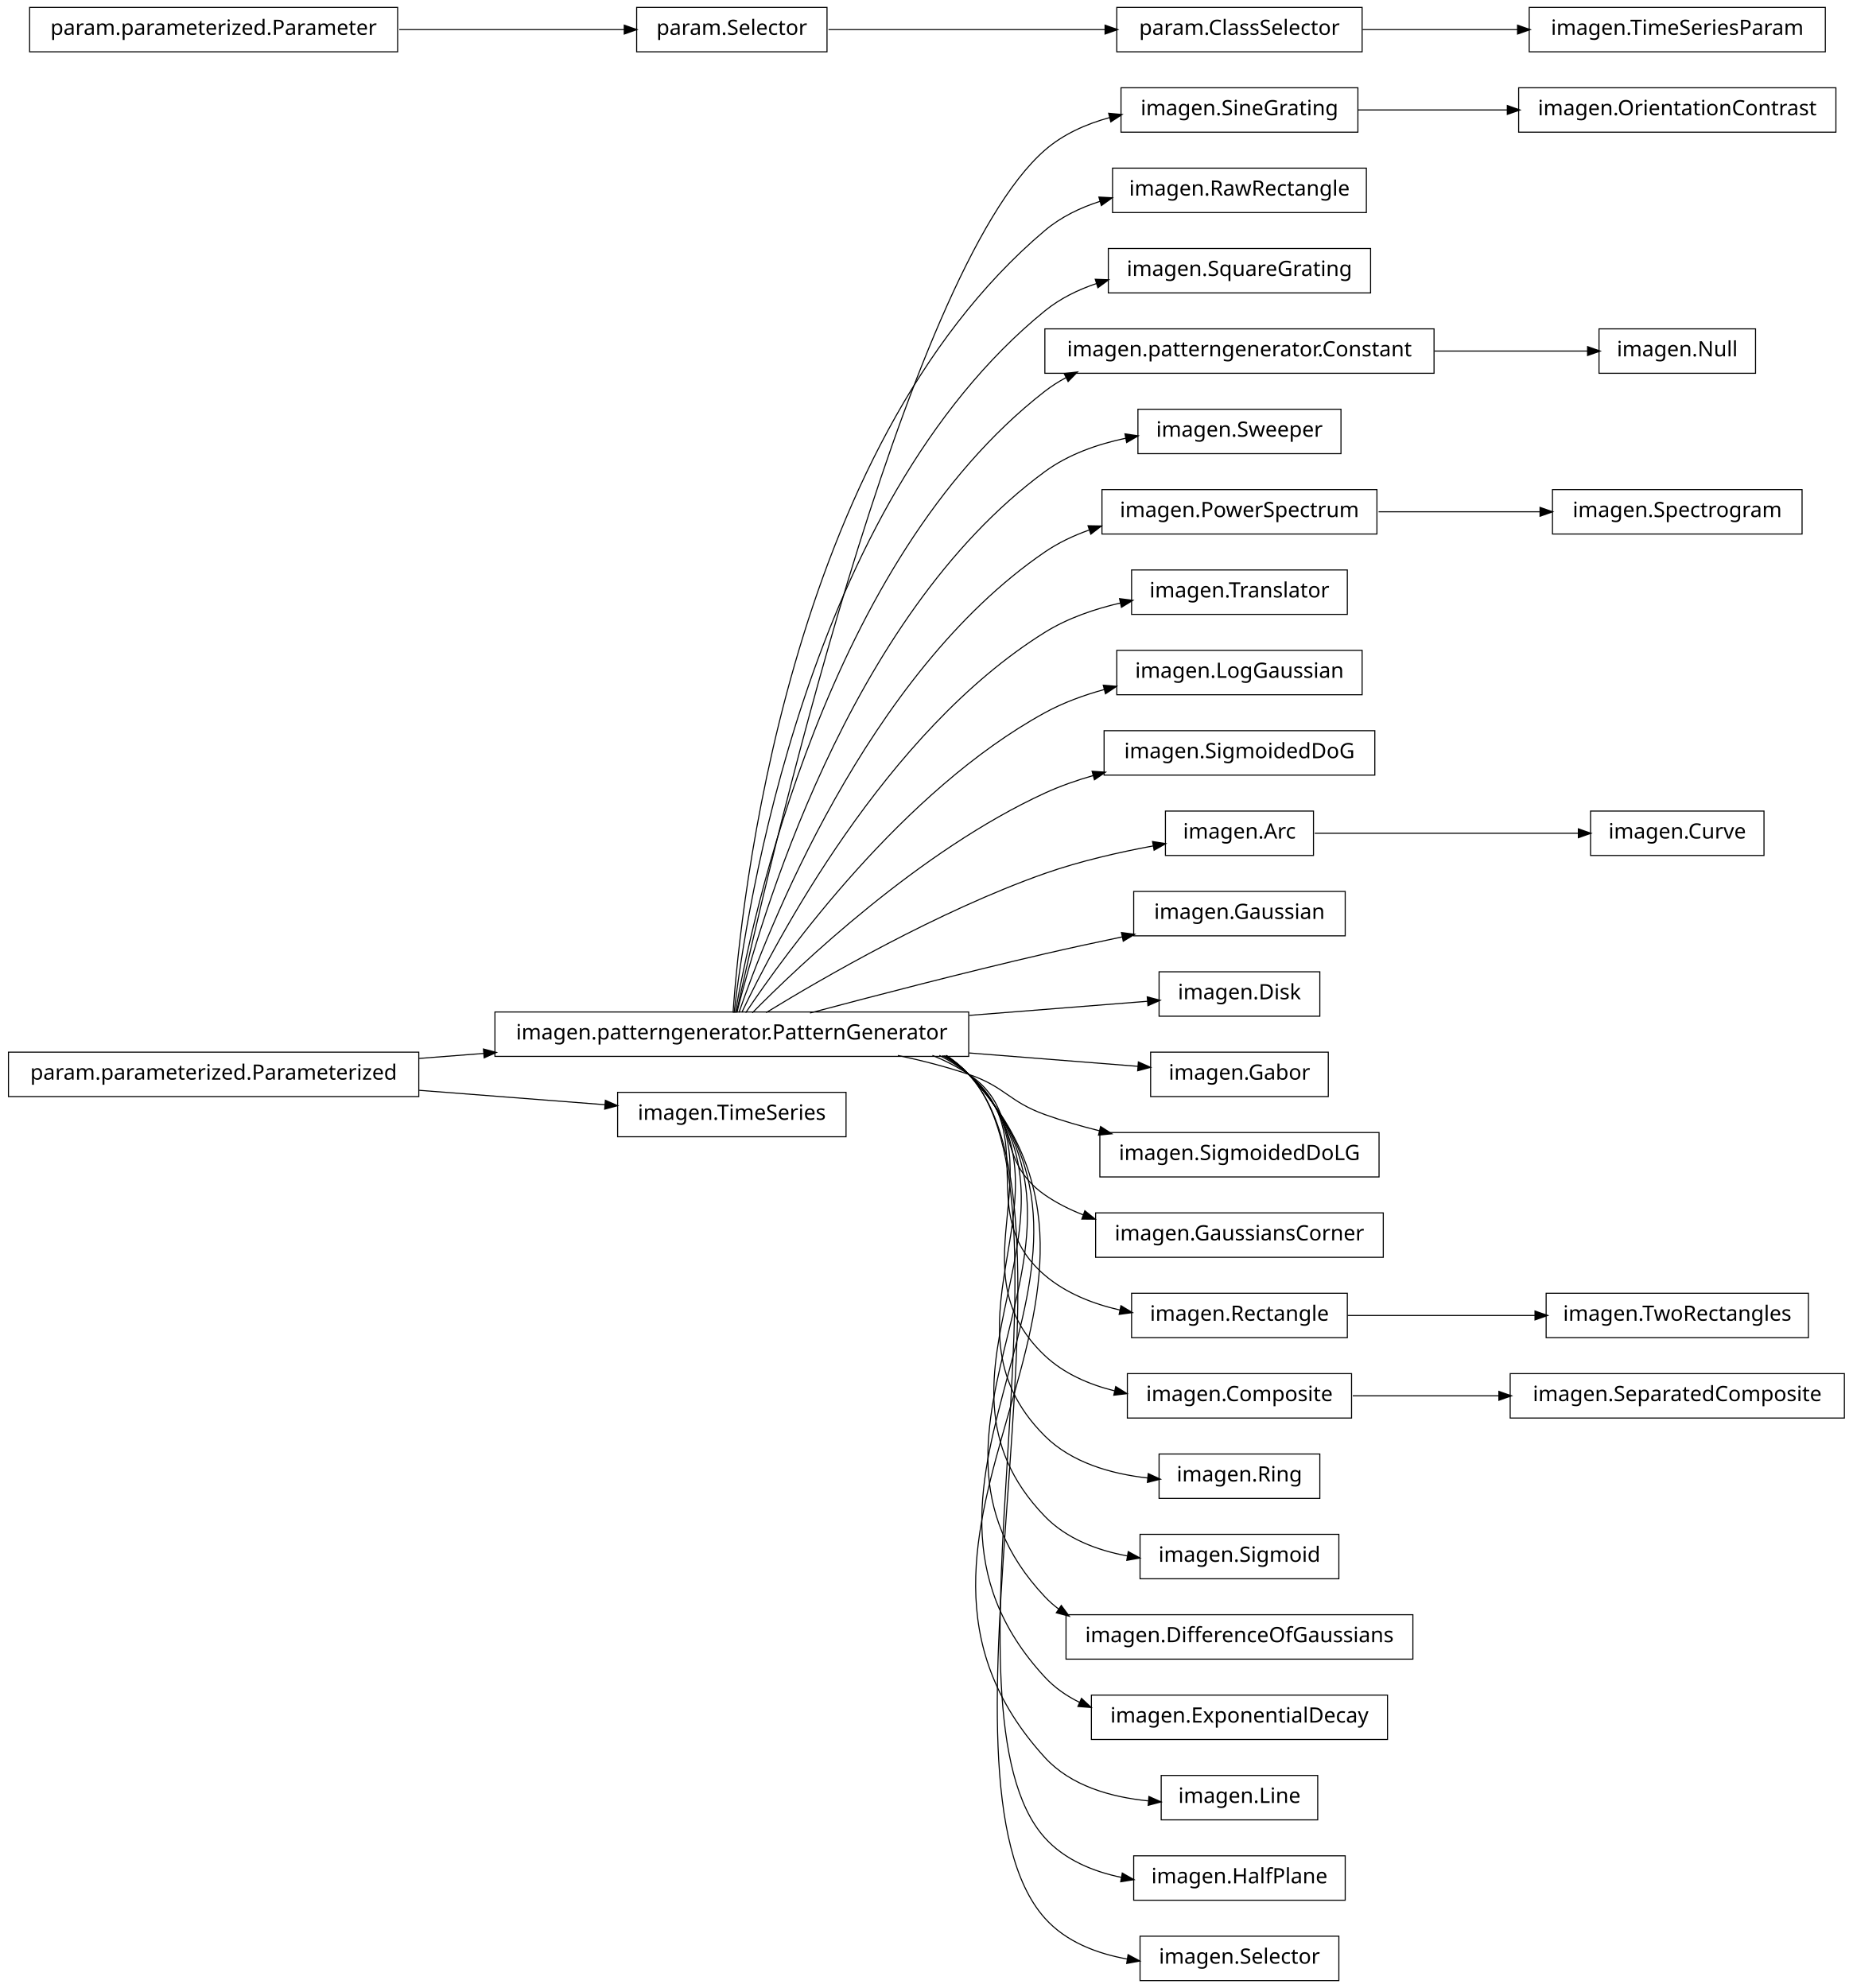
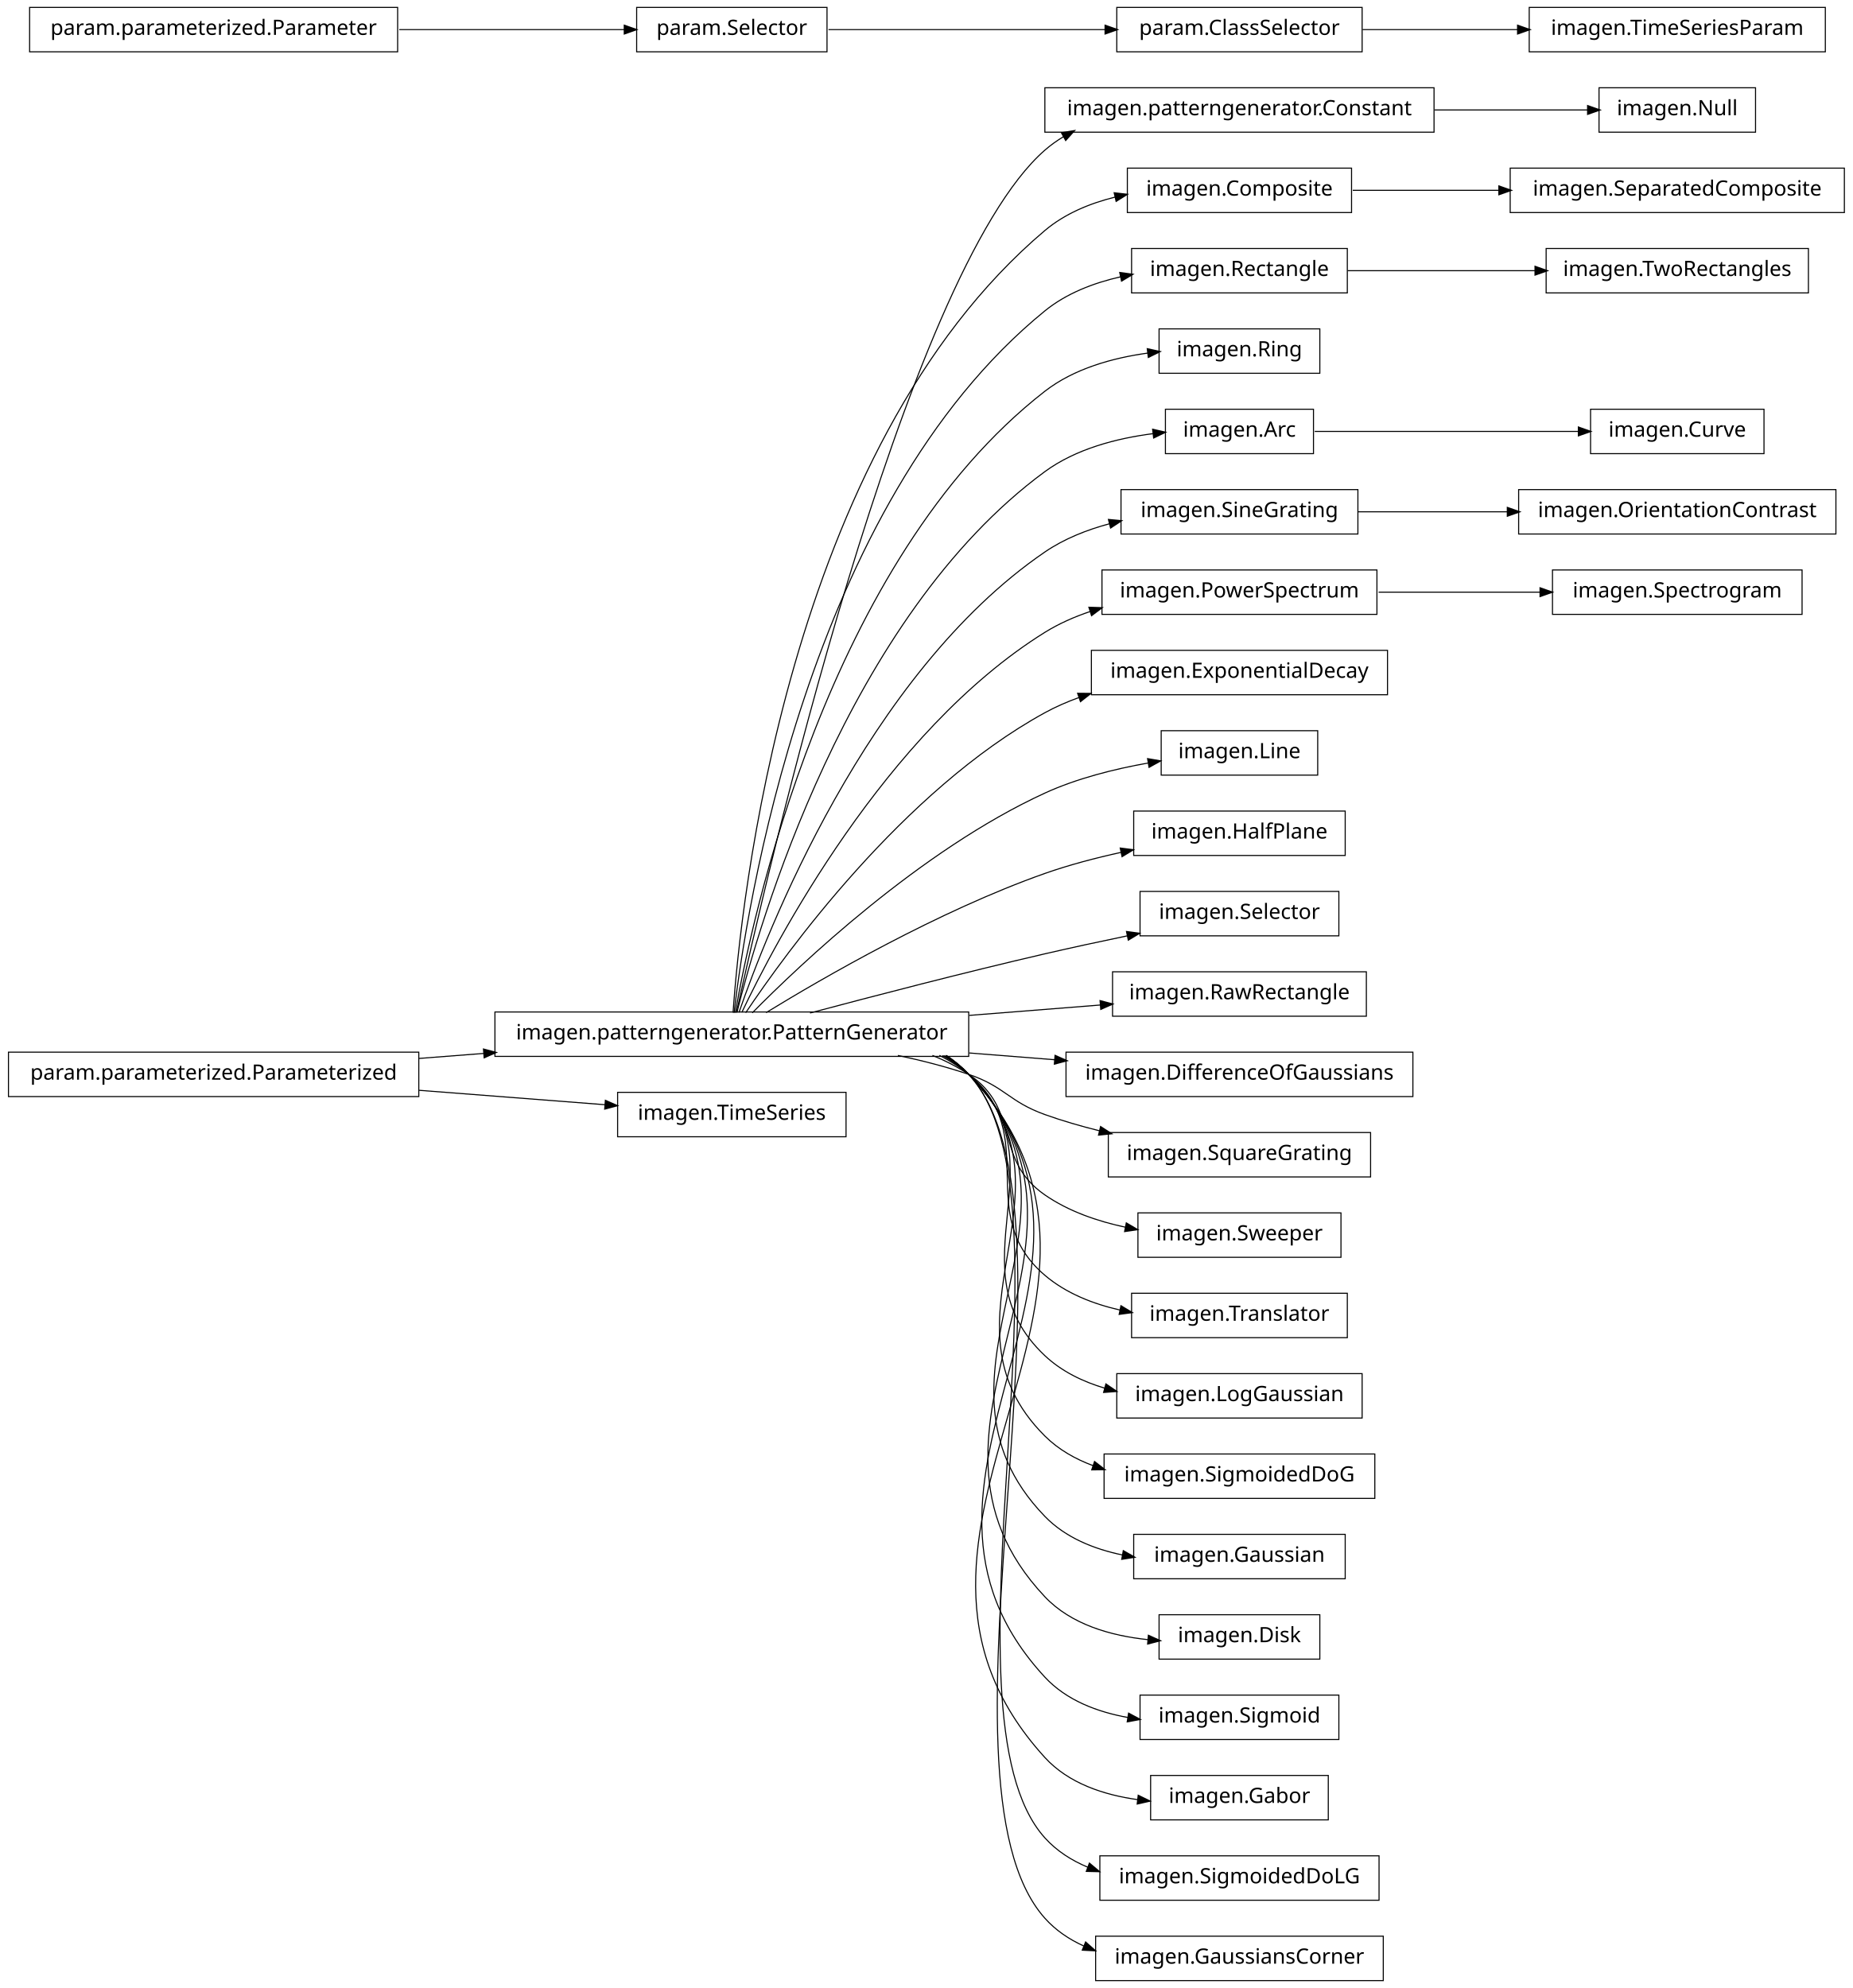
<svg xmlns="http://www.w3.org/2000/svg" width="876pt" height="940pt" viewBox="0.00 0.00 876.00 940.00">
  <g id="graph1" class="graph" transform="scale(1 1) rotate(0) translate(4 936)">
    <polygon fill="white" stroke="white" points="-4,5 -4,-936 873,-936 873,5 -4,5" />
    <g id="node1" class="node">
-       <polygon fill="none" stroke="black" stroke-width="0.5" points="638,-894.5 526,-894.5 526,-873.5 638,-873.5 638,-894.5" />
-       <text text-anchor="middle" x="582" y="-881.5" font-family="Vera" font-size="10.00">imagen.SineGrating</text>
-     </g>
-     <g id="node53" class="node">
-       <polygon fill="none" stroke="black" stroke-width="0.5" points="864,-894.5 714,-894.5 714,-873.5 864,-873.5 864,-894.5" />
-       <text text-anchor="middle" x="789" y="-881.5" font-family="Vera" font-size="10.00">imagen.OrientationContrast</text>
-     </g>
-     <g id="edge50" class="edge">
-       <path fill="none" stroke="black" stroke-width="0.5" d="M638.017,-884C659.815,-884 685.2,-884 708.866,-884" />
-       <polygon fill="black" stroke="black" points="708.888,-885.75 713.888,-884 708.887,-882.25 708.888,-885.75" />
+       <polygon fill="none" stroke="black" stroke-width="0.5" points="826,-894.5 752,-894.5 752,-873.5 826,-873.5 826,-894.5" />
+       <text text-anchor="middle" x="789" y="-881.5" font-family="Vera" font-size="10.00">imagen.Null</text>
    </g>
    <g id="node2" class="node">
+       <polygon fill="none" stroke="black" stroke-width="0.5" points="674,-894.5 490,-894.5 490,-873.5 674,-873.5 674,-894.5" />
+       <text text-anchor="middle" x="582" y="-881.5" font-family="Vera" font-size="10.00">imagen.patterngenerator.Constant</text>
+     </g>
+     <g id="edge2" class="edge">
+       <path fill="none" stroke="black" stroke-width="0.5" d="M674.3,-884C699.545,-884 725.69,-884 746.63,-884" />
+       <polygon fill="black" stroke="black" points="746.839,-885.75 751.839,-884 746.838,-882.25 746.839,-885.75" />
+     </g>
+     <g id="node4" class="node">
+       <polygon fill="none" stroke="black" stroke-width="0.5" points="868,-856.5 710,-856.5 710,-835.5 868,-835.5 868,-856.5" />
+       <text text-anchor="middle" x="789" y="-843.5" font-family="Vera" font-size="10.00">imagen.SeparatedComposite</text>
+     </g>
+     <g id="node5" class="node">
+       <polygon fill="none" stroke="black" stroke-width="0.5" points="635,-856.5 529,-856.5 529,-835.5 635,-835.5 635,-856.5" />
+       <text text-anchor="middle" x="582" y="-843.5" font-family="Vera" font-size="10.00">imagen.Composite</text>
+     </g>
+     <g id="edge4" class="edge">
+       <path fill="none" stroke="black" stroke-width="0.5" d="M635.577,-846C656.626,-846 681.297,-846 704.625,-846" />
+       <polygon fill="black" stroke="black" points="704.893,-847.75 709.893,-846 704.892,-844.25 704.893,-847.75" />
+     </g>
+     <g id="node7" class="node">
+       <polygon fill="none" stroke="black" stroke-width="0.5" points="633,-818.5 531,-818.5 531,-797.5 633,-797.5 633,-818.5" />
+       <text text-anchor="middle" x="582" y="-805.5" font-family="Vera" font-size="10.00">imagen.Rectangle</text>
+     </g>
+     <g id="node71" class="node">
+       <polygon fill="none" stroke="black" stroke-width="0.5" points="851,-818.5 727,-818.5 727,-797.5 851,-797.5 851,-818.5" />
+       <text text-anchor="middle" x="789" y="-805.5" font-family="Vera" font-size="10.00">imagen.TwoRectangles</text>
+     </g>
+     <g id="edge70" class="edge">
+       <path fill="none" stroke="black" stroke-width="0.5" d="M633.169,-808C659.881,-808 692.903,-808 721.665,-808" />
+       <polygon fill="black" stroke="black" points="721.983,-809.75 726.983,-808 721.983,-806.25 721.983,-809.75" />
+     </g>
+     <g id="node8" class="node">
      <polygon fill="none" stroke="black" stroke-width="0.5" points="454,-457.5 230,-457.5 230,-436.5 454,-436.5 454,-457.5" />
      <text text-anchor="middle" x="342" y="-444.5" font-family="Vera" font-size="10.00">imagen.patterngenerator.PatternGenerator</text>
    </g>
-     <g id="edge2" class="edge">
-       <path fill="none" stroke="black" stroke-width="0.5" d="M344.205,-457.259C356.982,-515.776 423.271,-806.818 490,-865 498.635,-872.529 509.457,-877.356 520.617,-880.398" />
-       <polygon fill="black" stroke="black" points="520.487,-882.169 525.762,-881.674 521.33,-878.772 520.487,-882.169" />
-     </g>
-     <g id="node9" class="node">
-       <polygon fill="none" stroke="black" stroke-width="0.5" points="642,-856.5 522,-856.5 522,-835.5 642,-835.5 642,-856.5" />
-       <text text-anchor="middle" x="582" y="-843.5" font-family="Vera" font-size="10.00">imagen.RawRectangle</text>
-     </g>
-     <g id="edge8" class="edge">
-       <path fill="none" stroke="black" stroke-width="0.5" d="M342.586,-457.178C346.009,-506.641 367.778,-723.734 490,-827 497.532,-833.364 506.638,-837.782 516.155,-840.818" />
-       <polygon fill="black" stroke="black" points="515.872,-842.558 521.162,-842.282 516.854,-839.199 515.872,-842.558" />
-     </g>
-     <g id="node11" class="node">
-       <polygon fill="none" stroke="black" stroke-width="0.5" points="644,-818.5 520,-818.5 520,-797.5 644,-797.5 644,-818.5" />
-       <text text-anchor="middle" x="582" y="-805.5" font-family="Vera" font-size="10.00">imagen.SquareGrating</text>
-     </g>
-     <g id="edge10" class="edge">
-       <path fill="none" stroke="black" stroke-width="0.5" d="M343.054,-457.096C348.456,-503.427 377.339,-697.332 490,-789 497.152,-794.819 505.631,-798.995 514.503,-801.969" />
-       <polygon fill="black" stroke="black" points="514.172,-803.698 519.466,-803.5 515.204,-800.354 514.172,-803.698" />
-     </g>
-     <g id="node13" class="node">
-       <polygon fill="none" stroke="black" stroke-width="0.5" points="674,-780.5 490,-780.5 490,-759.5 674,-759.5 674,-780.5" />
-       <text text-anchor="middle" x="582" y="-767.5" font-family="Vera" font-size="10.00">imagen.patterngenerator.Constant</text>
+     <g id="edge38" class="edge">
+       <path fill="none" stroke="black" stroke-width="0.5" d="M344.205,-457.259C356.982,-515.776 423.271,-806.818 490,-865 492.789,-867.432 495.806,-869.582 498.989,-871.481" />
+       <polygon fill="black" stroke="black" points="498.202,-873.045 503.427,-873.917 499.886,-869.977 498.202,-873.045" />
+     </g>
+     <g id="edge20" class="edge">
+       <path fill="none" stroke="black" stroke-width="0.5" d="M342.586,-457.178C346.009,-506.641 367.778,-723.734 490,-827 499.375,-834.921 511.187,-839.826 523.194,-842.806" />
+       <polygon fill="black" stroke="black" points="523.083,-844.574 528.346,-843.967 523.853,-841.16 523.083,-844.574" />
+     </g>
+     <g id="edge6" class="edge">
+       <path fill="none" stroke="black" stroke-width="0.5" d="M343.054,-457.096C348.456,-503.427 377.339,-697.332 490,-789 500.163,-797.269 513.007,-802.22 525.85,-805.12" />
+       <polygon fill="black" stroke="black" points="525.707,-806.877 530.957,-806.169 526.412,-803.449 525.707,-806.877" />
+     </g>
+     <g id="node15" class="node">
+       <polygon fill="none" stroke="black" stroke-width="0.5" points="620,-780.5 544,-780.5 544,-759.5 620,-759.5 620,-780.5" />
+       <text text-anchor="middle" x="582" y="-767.5" font-family="Vera" font-size="10.00">imagen.Ring</text>
    </g>
    <g id="edge12" class="edge">
-       <path fill="none" stroke="black" stroke-width="0.5" d="M343.642,-457.137C351.211,-500.38 386.877,-670.851 490,-751 493.099,-753.408 496.427,-755.532 499.916,-757.403" />
-       <polygon fill="black" stroke="black" points="499.508,-759.153 504.765,-759.8 501.059,-756.015 499.508,-759.153" />
-     </g>
-     <g id="node15" class="node">
-       <polygon fill="none" stroke="black" stroke-width="0.5" points="630,-742.5 534,-742.5 534,-721.5 630,-721.5 630,-742.5" />
-       <text text-anchor="middle" x="582" y="-729.5" font-family="Vera" font-size="10.00">imagen.Sweeper</text>
-     </g>
-     <g id="edge14" class="edge">
-       <path fill="none" stroke="black" stroke-width="0.5" d="M344.397,-457.219C354.341,-497.199 396.286,-644.188 490,-713 501.123,-721.167 514.943,-726.011 528.462,-728.837" />
-       <polygon fill="black" stroke="black" points="528.184,-730.565 533.424,-729.789 528.843,-727.128 528.184,-730.565" />
-     </g>
-     <g id="node17" class="node">
-       <polygon fill="none" stroke="black" stroke-width="0.5" points="647,-704.5 517,-704.5 517,-683.5 647,-683.5 647,-704.5" />
-       <text text-anchor="middle" x="582" y="-691.5" font-family="Vera" font-size="10.00">imagen.PowerSpectrum</text>
-     </g>
-     <g id="edge16" class="edge">
-       <path fill="none" stroke="black" stroke-width="0.5" d="M345.371,-457.24C357.895,-493.576 405.443,-617.232 490,-675 496.346,-679.336 503.473,-682.719 510.879,-685.353" />
-       <polygon fill="black" stroke="black" points="510.748,-687.153 516.045,-687.06 511.846,-683.83 510.748,-687.153" />
-     </g>
-     <g id="node19" class="node">
-       <polygon fill="none" stroke="black" stroke-width="0.5" points="633,-666.5 531,-666.5 531,-645.5 633,-645.5 633,-666.5" />
-       <text text-anchor="middle" x="582" y="-653.5" font-family="Vera" font-size="10.00">imagen.Translator</text>
-     </g>
-     <g id="edge18" class="edge">
-       <path fill="none" stroke="black" stroke-width="0.5" d="M346.723,-457.3C362.136,-489.668 414.37,-589.969 490,-637 500.76,-643.691 513.461,-648.071 525.935,-650.926" />
-       <polygon fill="black" stroke="black" points="525.631,-652.65 530.886,-651.984 526.362,-649.227 525.631,-652.65" />
-     </g>
-     <g id="node21" class="node">
-       <polygon fill="none" stroke="black" stroke-width="0.5" points="640,-628.5 524,-628.5 524,-607.5 640,-607.5 640,-628.5" />
-       <text text-anchor="middle" x="582" y="-615.5" font-family="Vera" font-size="10.00">imagen.LogGaussian</text>
-     </g>
-     <g id="edge20" class="edge">
-       <path fill="none" stroke="black" stroke-width="0.5" d="M348.572,-457.145C367.101,-484.853 422.812,-562.191 490,-599 498.648,-603.738 508.343,-607.298 518.107,-609.971" />
-       <polygon fill="black" stroke="black" points="517.936,-611.734 523.215,-611.29 518.811,-608.346 517.936,-611.734" />
-     </g>
-     <g id="node23" class="node">
-       <polygon fill="none" stroke="black" stroke-width="0.5" points="646,-590.5 518,-590.5 518,-569.5 646,-569.5 646,-590.5" />
-       <text text-anchor="middle" x="582" y="-577.5" font-family="Vera" font-size="10.00">imagen.SigmoidedDoG</text>
-     </g>
-     <g id="edge22" class="edge">
-       <path fill="none" stroke="black" stroke-width="0.5" d="M351.684,-457.097C373.872,-479.589 431.039,-533.959 490,-561 497.243,-564.322 505.073,-567.068 513.001,-569.337" />
-       <polygon fill="black" stroke="black" points="512.661,-571.058 517.946,-570.689 513.585,-567.682 512.661,-571.058" />
-     </g>
-     <g id="node26" class="node">
-       <polygon fill="none" stroke="black" stroke-width="0.5" points="617,-552.5 547,-552.5 547,-531.5 617,-531.5 617,-552.5" />
-       <text text-anchor="middle" x="582" y="-539.5" font-family="Vera" font-size="10.00">imagen.Arc</text>
-     </g>
-     <g id="edge64" class="edge">
-       <path fill="none" stroke="black" stroke-width="0.5" d="M358.209,-457.194C384.757,-473.453 439.606,-505.229 490,-523 506.448,-528.8 525.208,-533.07 541.478,-536.076" />
-       <polygon fill="black" stroke="black" points="541.212,-537.806 546.442,-536.969 541.831,-534.361 541.212,-537.806" />
+       <path fill="none" stroke="black" stroke-width="0.5" d="M343.642,-457.137C351.211,-500.38 386.877,-670.851 490,-751 503.771,-761.703 522.09,-766.779 538.755,-769.062" />
+       <polygon fill="black" stroke="black" points="538.692,-770.818 543.867,-769.684 539.115,-767.343 538.692,-770.818" />
+     </g>
+     <g id="node18" class="node">
+       <polygon fill="none" stroke="black" stroke-width="0.5" points="617,-742.5 547,-742.5 547,-721.5 617,-721.5 617,-742.5" />
+       <text text-anchor="middle" x="582" y="-729.5" font-family="Vera" font-size="10.00">imagen.Arc</text>
+     </g>
+     <g id="edge28" class="edge">
+       <path fill="none" stroke="black" stroke-width="0.5" d="M344.397,-457.219C354.341,-497.199 396.286,-644.188 490,-713 504.654,-723.76 523.989,-728.752 541.151,-730.959" />
+       <polygon fill="black" stroke="black" points="541.233,-732.729 546.399,-731.558 541.63,-729.252 541.233,-732.729" />
+     </g>
+     <g id="node24" class="node">
+       <polygon fill="none" stroke="black" stroke-width="0.5" points="638,-704.5 526,-704.5 526,-683.5 638,-683.5 638,-704.5" />
+       <text text-anchor="middle" x="582" y="-691.5" font-family="Vera" font-size="10.00">imagen.SineGrating</text>
+     </g>
+     <g id="edge36" class="edge">
+       <path fill="none" stroke="black" stroke-width="0.5" d="M345.371,-457.24C357.895,-493.576 405.443,-617.232 490,-675 499.109,-681.223 509.827,-685.484 520.668,-688.385" />
+       <polygon fill="black" stroke="black" points="520.378,-690.116 525.653,-689.625 521.223,-686.72 520.378,-690.116" />
    </g>
    <g id="node28" class="node">
-       <polygon fill="none" stroke="black" stroke-width="0.5" points="632,-514.5 532,-514.5 532,-493.5 632,-493.5 632,-514.5" />
-       <text text-anchor="middle" x="582" y="-501.5" font-family="Vera" font-size="10.00">imagen.Gaussian</text>
+       <polygon fill="none" stroke="black" stroke-width="0.5" points="647,-666.5 517,-666.5 517,-645.5 647,-645.5 647,-666.5" />
+       <text text-anchor="middle" x="582" y="-653.5" font-family="Vera" font-size="10.00">imagen.PowerSpectrum</text>
+     </g>
+     <g id="edge48" class="edge">
+       <path fill="none" stroke="black" stroke-width="0.5" d="M346.723,-457.3C362.136,-489.668 414.37,-589.969 490,-637 496.652,-641.137 504.047,-644.39 511.671,-646.946" />
+       <polygon fill="black" stroke="black" points="511.148,-648.616 516.443,-648.449 512.2,-645.278 511.148,-648.616" />
+     </g>
+     <g id="node32" class="node">
+       <polygon fill="none" stroke="black" stroke-width="0.5" points="652,-628.5 512,-628.5 512,-607.5 652,-607.5 652,-628.5" />
+       <text text-anchor="middle" x="582" y="-615.5" font-family="Vera" font-size="10.00">imagen.ExponentialDecay</text>
    </g>
    <g id="edge26" class="edge">
-       <path fill="none" stroke="black" stroke-width="0.5" d="M378.982,-457.017C408.848,-464.981 452.009,-476.205 490,-485 501.817,-487.736 514.534,-490.486 526.629,-493.01" />
-       <polygon fill="black" stroke="black" points="526.519,-494.775 531.77,-494.078 527.231,-491.348 526.519,-494.775" />
-     </g>
-     <g id="node30" class="node">
-       <polygon fill="none" stroke="black" stroke-width="0.5" points="620,-476.5 544,-476.5 544,-455.5 620,-455.5 620,-476.5" />
-       <text text-anchor="middle" x="582" y="-463.5" font-family="Vera" font-size="10.00">imagen.Disk</text>
-     </g>
-     <g id="edge28" class="edge">
-       <path fill="none" stroke="black" stroke-width="0.5" d="M454.27,-455.888C484.213,-458.259 514.8,-460.68 538.533,-462.559" />
-       <polygon fill="black" stroke="black" points="538.675,-464.325 543.797,-462.976 538.951,-460.836 538.675,-464.325" />
-     </g>
-     <g id="node34" class="node">
-       <polygon fill="none" stroke="black" stroke-width="0.5" points="624,-438.5 540,-438.5 540,-417.5 624,-417.5 624,-438.5" />
-       <text text-anchor="middle" x="582" y="-425.5" font-family="Vera" font-size="10.00">imagen.Gabor</text>
+       <path fill="none" stroke="black" stroke-width="0.5" d="M348.572,-457.145C367.101,-484.853 422.812,-562.191 490,-599 495.14,-601.816 500.65,-604.216 506.325,-606.261" />
+       <polygon fill="black" stroke="black" points="505.829,-607.941 511.126,-607.897 506.958,-604.628 505.829,-607.941" />
+     </g>
+     <g id="node35" class="node">
+       <polygon fill="none" stroke="black" stroke-width="0.5" points="619,-590.5 545,-590.5 545,-569.5 619,-569.5 619,-590.5" />
+       <text text-anchor="middle" x="582" y="-577.5" font-family="Vera" font-size="10.00">imagen.Line</text>
+     </g>
+     <g id="edge30" class="edge">
+       <path fill="none" stroke="black" stroke-width="0.5" d="M351.684,-457.097C373.872,-479.589 431.039,-533.959 490,-561 505.184,-567.964 522.944,-572.396 538.789,-575.209" />
+       <polygon fill="black" stroke="black" points="538.861,-576.996 544.082,-576.102 539.443,-573.544 538.861,-576.996" />
+     </g>
+     <g id="node37" class="node">
+       <polygon fill="none" stroke="black" stroke-width="0.5" points="632,-552.5 532,-552.5 532,-531.5 632,-531.5 632,-552.5" />
+       <text text-anchor="middle" x="582" y="-539.5" font-family="Vera" font-size="10.00">imagen.HalfPlane</text>
    </g>
    <g id="edge32" class="edge">
-       <path fill="none" stroke="black" stroke-width="0.5" d="M454.27,-438.112C482.398,-435.885 511.095,-433.613 534.144,-431.789" />
-       <polygon fill="black" stroke="black" points="534.428,-433.522 539.274,-431.382 534.152,-430.033 534.428,-433.522" />
-     </g>
-     <g id="node36" class="node">
-       <polygon fill="none" stroke="black" stroke-width="0.5" points="648,-400.5 516,-400.5 516,-379.5 648,-379.5 648,-400.5" />
-       <text text-anchor="middle" x="582" y="-387.5" font-family="Vera" font-size="10.00">imagen.SigmoidedDoLG</text>
+       <path fill="none" stroke="black" stroke-width="0.5" d="M358.209,-457.194C384.757,-473.453 439.606,-505.229 490,-523 501.44,-527.034 513.997,-530.328 526.058,-532.971" />
+       <polygon fill="black" stroke="black" points="525.937,-534.734 531.192,-534.064 526.666,-531.311 525.937,-534.734" />
+     </g>
+     <g id="node39" class="node">
+       <polygon fill="none" stroke="black" stroke-width="0.5" points="629,-514.5 535,-514.5 535,-493.5 629,-493.5 629,-514.5" />
+       <text text-anchor="middle" x="582" y="-501.5" font-family="Vera" font-size="10.00">imagen.Selector</text>
    </g>
    <g id="edge34" class="edge">
+       <path fill="none" stroke="black" stroke-width="0.5" d="M378.982,-457.017C408.848,-464.981 452.009,-476.205 490,-485 502.624,-487.923 516.274,-490.861 529.097,-493.524" />
+       <polygon fill="black" stroke="black" points="528.905,-495.272 534.156,-494.57 529.613,-491.844 528.905,-495.272" />
+     </g>
+     <g id="node43" class="node">
+       <polygon fill="none" stroke="black" stroke-width="0.5" points="642,-476.5 522,-476.5 522,-455.5 642,-455.5 642,-476.5" />
+       <text text-anchor="middle" x="582" y="-463.5" font-family="Vera" font-size="10.00">imagen.RawRectangle</text>
+     </g>
+     <g id="edge40" class="edge">
+       <path fill="none" stroke="black" stroke-width="0.5" d="M454.27,-455.888C475.458,-457.565 496.968,-459.268 516.144,-460.786" />
+       <polygon fill="black" stroke="black" points="516.366,-462.559 521.489,-461.21 516.642,-459.07 516.366,-462.559" />
+     </g>
+     <g id="node45" class="node">
+       <polygon fill="none" stroke="black" stroke-width="0.5" points="664,-438.5 500,-438.5 500,-417.5 664,-417.5 664,-438.5" />
+       <text text-anchor="middle" x="582" y="-425.5" font-family="Vera" font-size="10.00">imagen.DifferenceOfGaussians</text>
+     </g>
+     <g id="edge42" class="edge">
+       <path fill="none" stroke="black" stroke-width="0.5" d="M454.27,-438.112C467.841,-437.038 481.543,-435.953 494.68,-434.913" />
+       <polygon fill="black" stroke="black" points="495.034,-436.64 499.88,-434.501 494.758,-433.151 495.034,-436.64" />
+     </g>
+     <g id="node47" class="node">
+       <polygon fill="none" stroke="black" stroke-width="0.5" points="644,-400.5 520,-400.5 520,-379.5 644,-379.5 644,-400.5" />
+       <text text-anchor="middle" x="582" y="-387.5" font-family="Vera" font-size="10.00">imagen.SquareGrating</text>
+     </g>
+     <g id="edge44" class="edge">
      <path fill="none" stroke="black" stroke-width="0.5" d="M420.515,-436.949C431.895,-434.553 443.353,-431.609 454,-428 471.134,-422.192 472.972,-415.112 490,-409 498.289,-406.024 507.175,-403.459 516.037,-401.263" />
      <polygon fill="black" stroke="black" points="516.501,-402.951 520.953,-400.08 515.683,-399.548 516.501,-402.951" />
    </g>
-     <g id="node38" class="node">
-       <polygon fill="none" stroke="black" stroke-width="0.5" points="650,-362.5 514,-362.5 514,-341.5 650,-341.5 650,-362.5" />
-       <text text-anchor="middle" x="582" y="-349.5" font-family="Vera" font-size="10.00">imagen.GaussiansCorner</text>
-     </g>
-     <g id="edge36" class="edge">
-       <path fill="none" stroke="black" stroke-width="0.5" d="M436.846,-436.968C442.881,-434.512 448.666,-431.554 454,-428 478.935,-411.386 465.365,-388.056 490,-371 495.556,-367.153 501.724,-364.054 508.161,-361.561" />
-       <polygon fill="black" stroke="black" points="509.018,-363.112 513.129,-359.77 507.832,-359.819 509.018,-363.112" />
-     </g>
-     <g id="node41" class="node">
+     <g id="node49" class="node">
+       <polygon fill="none" stroke="black" stroke-width="0.5" points="630,-362.5 534,-362.5 534,-341.5 630,-341.5 630,-362.5" />
+       <text text-anchor="middle" x="582" y="-349.5" font-family="Vera" font-size="10.00">imagen.Sweeper</text>
+     </g>
+     <g id="edge46" class="edge">
+       <path fill="none" stroke="black" stroke-width="0.5" d="M436.846,-436.968C442.881,-434.512 448.666,-431.554 454,-428 478.935,-411.386 465.365,-388.056 490,-371 501.226,-363.228 514.949,-358.507 528.334,-355.673" />
+       <polygon fill="black" stroke="black" points="528.675,-357.39 533.246,-354.712 528.003,-353.955 528.675,-357.39" />
+     </g>
+     <g id="node53" class="node">
      <polygon fill="none" stroke="black" stroke-width="0.5" points="633,-324.5 531,-324.5 531,-303.5 633,-303.5 633,-324.5" />
-       <text text-anchor="middle" x="582" y="-311.5" font-family="Vera" font-size="10.00">imagen.Rectangle</text>
-     </g>
-     <g id="edge44" class="edge">
+       <text text-anchor="middle" x="582" y="-311.5" font-family="Vera" font-size="10.00">imagen.Translator</text>
+     </g>
+     <g id="edge52" class="edge">
      <path fill="none" stroke="black" stroke-width="0.5" d="M440.125,-436.98C445.063,-434.476 449.735,-431.508 454,-428 488.872,-399.318 455.644,-362.298 490,-333 499.969,-324.498 512.742,-319.461 525.576,-316.552" />
      <polygon fill="black" stroke="black" points="526.138,-318.223 530.684,-315.502 525.434,-314.794 526.138,-318.223" />
    </g>
-     <g id="node46" class="node">
-       <polygon fill="none" stroke="black" stroke-width="0.5" points="635,-286.5 529,-286.5 529,-265.5 635,-265.5 635,-286.5" />
-       <text text-anchor="middle" x="582" y="-273.5" font-family="Vera" font-size="10.00">imagen.Composite</text>
+     <g id="node55" class="node">
+       <polygon fill="none" stroke="black" stroke-width="0.5" points="640,-286.5 524,-286.5 524,-265.5 640,-265.5 640,-286.5" />
+       <text text-anchor="middle" x="582" y="-273.5" font-family="Vera" font-size="10.00">imagen.LogGaussian</text>
+     </g>
+     <g id="edge54" class="edge">
+       <path fill="none" stroke="black" stroke-width="0.5" d="M441.576,-436.896C446.023,-434.39 450.204,-431.447 454,-428 499.336,-386.832 445.404,-336.968 490,-295 497.931,-287.537 507.983,-282.674 518.511,-279.563" />
+       <polygon fill="black" stroke="black" points="519.003,-281.243 523.376,-278.254 518.093,-277.863 519.003,-281.243" />
+     </g>
+     <g id="node57" class="node">
+       <polygon fill="none" stroke="black" stroke-width="0.5" points="646,-248.5 518,-248.5 518,-227.5 646,-227.5 646,-248.5" />
+       <text text-anchor="middle" x="582" y="-235.5" font-family="Vera" font-size="10.00">imagen.SigmoidedDoG</text>
    </g>
    <g id="edge56" class="edge">
-       <path fill="none" stroke="black" stroke-width="0.5" d="M441.576,-436.896C446.023,-434.39 450.204,-431.447 454,-428 499.336,-386.832 445.404,-336.968 490,-295 499.041,-286.491 510.841,-281.363 522.958,-278.357" />
-       <polygon fill="black" stroke="black" points="523.665,-279.992 528.164,-277.195 522.903,-276.576 523.665,-279.992" />
-     </g>
-     <g id="node49" class="node">
-       <polygon fill="none" stroke="black" stroke-width="0.5" points="620,-248.5 544,-248.5 544,-227.5 620,-227.5 620,-248.5" />
-       <text text-anchor="middle" x="582" y="-235.5" font-family="Vera" font-size="10.00">imagen.Ring</text>
-     </g>
-     <g id="edge46" class="edge">
-       <path fill="none" stroke="black" stroke-width="0.5" d="M442.322,-436.855C446.517,-434.348 450.445,-431.417 454,-428 509.991,-374.176 434.977,-311.813 490,-257 502.67,-244.378 521.366,-239.083 538.601,-237.154" />
-       <polygon fill="black" stroke="black" points="539.079,-238.867 543.894,-236.659 538.753,-235.382 539.079,-238.867" />
-     </g>
-     <g id="node55" class="node">
-       <polygon fill="none" stroke="black" stroke-width="0.5" points="629,-210.5 535,-210.5 535,-189.5 629,-189.5 629,-210.5" />
-       <text text-anchor="middle" x="582" y="-197.5" font-family="Vera" font-size="10.00">imagen.Sigmoid</text>
-     </g>
-     <g id="edge52" class="edge">
-       <path fill="none" stroke="black" stroke-width="0.5" d="M442.975,-436.706C446.942,-434.226 450.649,-431.343 454,-428 520.734,-361.435 424.462,-286.743 490,-219 500.201,-208.456 514.592,-202.976 528.969,-200.303" />
-       <polygon fill="black" stroke="black" points="529.604,-201.973 534.257,-199.441 529.041,-198.518 529.604,-201.973" />
-     </g>
-     <g id="node57" class="node">
-       <polygon fill="none" stroke="black" stroke-width="0.5" points="664,-172.5 500,-172.5 500,-151.5 664,-151.5 664,-172.5" />
-       <text text-anchor="middle" x="582" y="-159.5" font-family="Vera" font-size="10.00">imagen.DifferenceOfGaussians</text>
-     </g>
-     <g id="edge54" class="edge">
-       <path fill="none" stroke="black" stroke-width="0.5" d="M443.082,-436.812C447.02,-434.304 450.692,-431.386 454,-428 531.525,-348.646 413.9,-261.722 490,-181 492.028,-178.849 494.23,-176.907 496.571,-175.156" />
-       <polygon fill="black" stroke="black" points="497.769,-176.459 500.927,-172.206 495.806,-173.561 497.769,-176.459" />
-     </g>
-     <g id="node64" class="node">
-       <polygon fill="none" stroke="black" stroke-width="0.5" points="652,-134.5 512,-134.5 512,-113.5 652,-113.5 652,-134.5" />
-       <text text-anchor="middle" x="582" y="-121.5" font-family="Vera" font-size="10.00">imagen.ExponentialDecay</text>
+       <path fill="none" stroke="black" stroke-width="0.5" d="M442.322,-436.855C446.517,-434.348 450.445,-431.417 454,-428 509.991,-374.176 434.977,-311.813 490,-257 496.434,-250.59 504.423,-246.07 512.985,-242.921" />
+       <polygon fill="black" stroke="black" points="513.609,-244.557 517.794,-241.309 512.497,-241.238 513.609,-244.557" />
+     </g>
+     <g id="node59" class="node">
+       <polygon fill="none" stroke="black" stroke-width="0.5" points="632,-210.5 532,-210.5 532,-189.5 632,-189.5 632,-210.5" />
+       <text text-anchor="middle" x="582" y="-197.5" font-family="Vera" font-size="10.00">imagen.Gaussian</text>
+     </g>
+     <g id="edge58" class="edge">
+       <path fill="none" stroke="black" stroke-width="0.5" d="M442.975,-436.706C446.942,-434.226 450.649,-431.343 454,-428 520.734,-361.435 424.462,-286.743 490,-219 499.696,-208.978 513.177,-203.531 526.834,-200.721" />
+       <polygon fill="black" stroke="black" points="527.263,-202.422 531.867,-199.801 526.634,-198.979 527.263,-202.422" />
+     </g>
+     <g id="node61" class="node">
+       <polygon fill="none" stroke="black" stroke-width="0.5" points="620,-172.5 544,-172.5 544,-151.5 620,-151.5 620,-172.5" />
+       <text text-anchor="middle" x="582" y="-159.5" font-family="Vera" font-size="10.00">imagen.Disk</text>
+     </g>
+     <g id="edge60" class="edge">
+       <path fill="none" stroke="black" stroke-width="0.5" d="M443.082,-436.812C447.02,-434.304 450.692,-431.386 454,-428 531.525,-348.646 413.9,-261.722 490,-181 502.369,-167.879 521.215,-162.548 538.635,-160.725" />
+       <polygon fill="black" stroke="black" points="539.154,-162.437 543.987,-160.267 538.856,-158.95 539.154,-162.437" />
+     </g>
+     <g id="node63" class="node">
+       <polygon fill="none" stroke="black" stroke-width="0.5" points="629,-134.5 535,-134.5 535,-113.5 629,-113.5 629,-134.5" />
+       <text text-anchor="middle" x="582" y="-121.5" font-family="Vera" font-size="10.00">imagen.Sigmoid</text>
    </g>
    <g id="edge62" class="edge">
-       <path fill="none" stroke="black" stroke-width="0.5" d="M443.162,-436.889C447.079,-434.361 450.725,-431.417 454,-428 542.345,-335.828 403.31,-236.73 490,-143 494.677,-137.943 500.315,-134.038 506.469,-131.041" />
-       <polygon fill="black" stroke="black" points="507.401,-132.543 511.269,-128.923 505.988,-129.341 507.401,-132.543" />
+       <path fill="none" stroke="black" stroke-width="0.5" d="M443.162,-436.889C447.079,-434.361 450.725,-431.417 454,-428 542.345,-335.828 403.31,-236.73 490,-143 500.148,-132.028 514.82,-126.476 529.477,-123.87" />
+       <polygon fill="black" stroke="black" points="529.769,-125.596 534.44,-123.096 529.23,-122.138 529.769,-125.596" />
+     </g>
+     <g id="node65" class="node">
+       <polygon fill="none" stroke="black" stroke-width="0.5" points="624,-96.5 540,-96.5 540,-75.5 624,-75.5 624,-96.5" />
+       <text text-anchor="middle" x="582" y="-83.5" font-family="Vera" font-size="10.00">imagen.Gabor</text>
+     </g>
+     <g id="edge64" class="edge">
+       <path fill="none" stroke="black" stroke-width="0.5" d="M443.223,-436.948C447.125,-434.404 450.75,-431.441 454,-428 553.183,-322.991 392.702,-211.758 490,-105 501.151,-92.765 517.922,-87.245 534.103,-85.039" />
+       <polygon fill="black" stroke="black" points="534.335,-86.774 539.099,-84.457 533.93,-83.297 534.335,-86.774" />
    </g>
    <g id="node67" class="node">
-       <polygon fill="none" stroke="black" stroke-width="0.5" points="619,-96.5 545,-96.5 545,-75.5 619,-75.5 619,-96.5" />
-       <text text-anchor="middle" x="582" y="-83.5" font-family="Vera" font-size="10.00">imagen.Line</text>
+       <polygon fill="none" stroke="black" stroke-width="0.5" points="648,-58.5 516,-58.5 516,-37.5 648,-37.5 648,-58.5" />
+       <text text-anchor="middle" x="582" y="-45.5" font-family="Vera" font-size="10.00">imagen.SigmoidedDoLG</text>
    </g>
    <g id="edge66" class="edge">
-       <path fill="none" stroke="black" stroke-width="0.5" d="M443.223,-436.948C447.125,-434.404 450.75,-431.441 454,-428 553.183,-322.991 392.702,-211.758 490,-105 502.246,-91.563 521.27,-86.226 538.848,-84.482" />
-       <polygon fill="black" stroke="black" points="539.403,-86.193 544.248,-84.051 539.124,-82.704 539.403,-86.193" />
+       <path fill="none" stroke="black" stroke-width="0.5" d="M443.273,-436.994C447.161,-434.438 450.77,-431.46 454,-428 509.017,-369.07 436.041,-126.9 490,-67 495.605,-60.778 502.662,-56.288 510.363,-53.085" />
+       <polygon fill="black" stroke="black" points="511.171,-54.651 515.235,-51.253 509.939,-51.375 511.171,-54.651" />
    </g>
    <g id="node69" class="node">
-       <polygon fill="none" stroke="black" stroke-width="0.5" points="632,-58.5 532,-58.5 532,-37.5 632,-37.5 632,-58.5" />
-       <text text-anchor="middle" x="582" y="-45.5" font-family="Vera" font-size="10.00">imagen.HalfPlane</text>
+       <polygon fill="none" stroke="black" stroke-width="0.5" points="650,-20.5 514,-20.5 514,0.5 650,0.5 650,-20.5" />
+       <text text-anchor="middle" x="582" y="-7.5" font-family="Vera" font-size="10.00">imagen.GaussiansCorner</text>
    </g>
    <g id="edge68" class="edge">
-       <path fill="none" stroke="black" stroke-width="0.5" d="M443.273,-436.994C447.161,-434.438 450.77,-431.46 454,-428 509.017,-369.07 436.041,-126.9 490,-67 499.333,-56.639 512.694,-51.08 526.351,-48.27" />
-       <polygon fill="black" stroke="black" points="526.783,-49.971 531.39,-47.356 526.157,-46.527 526.783,-49.971" />
-     </g>
-     <g id="node71" class="node">
-       <polygon fill="none" stroke="black" stroke-width="0.5" points="629,-20.5 535,-20.5 535,0.5 629,0.5 629,-20.5" />
-       <text text-anchor="middle" x="582" y="-7.5" font-family="Vera" font-size="10.00">imagen.Selector</text>
-     </g>
-     <g id="edge70" class="edge">
-       <path fill="none" stroke="black" stroke-width="0.5" d="M443.796,-436.709C447.49,-434.215 450.92,-431.33 454,-428 514.447,-362.64 430.726,-95.426 490,-29 499.951,-17.848 514.567,-12.246 529.233,-9.649" />
-       <polygon fill="black" stroke="black" points="529.528,-11.374 534.201,-8.88 528.993,-7.915 529.528,-11.374" />
-     </g>
-     <g id="node4" class="node">
+       <path fill="none" stroke="black" stroke-width="0.5" d="M443.796,-436.709C447.49,-434.215 450.92,-431.33 454,-428 514.447,-362.64 430.726,-95.426 490,-29 495.117,-23.265 501.468,-18.998 508.425,-15.853" />
+       <polygon fill="black" stroke="black" points="509.362,-17.36 513.33,-13.85 508.039,-14.12 509.362,-17.36" />
+     </g>
+     <g id="node10" class="node">
      <polygon fill="none" stroke="black" stroke-width="0.5" points="194,-438.5 5.68434e-14,-438.5 0,-417.5 194,-417.5 194,-438.5" />
      <text text-anchor="middle" x="97" y="-425.5" font-family="Vera" font-size="10.00">param.parameterized.Parameterized</text>
    </g>
-     <g id="edge4" class="edge">
+     <g id="edge10" class="edge">
      <path fill="none" stroke="black" stroke-width="0.5" d="M194.182,-435.537C204.286,-436.32 214.629,-437.122 224.922,-437.92" />
      <polygon fill="black" stroke="black" points="224.849,-439.67 229.969,-438.312 225.12,-436.18 224.849,-439.67" />
    </g>
-     <g id="node62" class="node">
+     <g id="node30" class="node">
      <polygon fill="none" stroke="black" stroke-width="0.5" points="396,-419.5 288,-419.5 288,-398.5 396,-398.5 396,-419.5" />
      <text text-anchor="middle" x="342" y="-406.5" font-family="Vera" font-size="10.00">imagen.TimeSeries</text>
    </g>
-     <g id="edge60" class="edge">
+     <g id="edge24" class="edge">
      <path fill="none" stroke="black" stroke-width="0.5" d="M194.182,-420.463C223.866,-418.161 255.624,-415.699 282.066,-413.648" />
      <polygon fill="black" stroke="black" points="282.431,-415.375 287.281,-413.244 282.161,-411.885 282.431,-415.375" />
    </g>
-     <g id="node6" class="node">
+     <g id="node11" class="node">
      <polygon fill="none" stroke="black" stroke-width="0.5" points="387,-932.5 297,-932.5 297,-911.5 387,-911.5 387,-932.5" />
      <text text-anchor="middle" x="342" y="-919.5" font-family="Vera" font-size="10.00">param.Selector</text>
    </g>
-     <g id="node32" class="node">
+     <g id="node21" class="node">
      <polygon fill="none" stroke="black" stroke-width="0.5" points="640,-932.5 524,-932.5 524,-911.5 640,-911.5 640,-932.5" />
      <text text-anchor="middle" x="582" y="-919.5" font-family="Vera" font-size="10.00">param.ClassSelector</text>
    </g>
-     <g id="edge30" class="edge">
+     <g id="edge50" class="edge">
      <path fill="none" stroke="black" stroke-width="0.5" d="M387.707,-922C424.748,-922 477.358,-922 518.494,-922" />
      <polygon fill="black" stroke="black" points="518.706,-923.75 523.706,-922 518.706,-920.25 518.706,-923.75" />
    </g>
-     <g id="node7" class="node">
+     <g id="node12" class="node">
      <polygon fill="none" stroke="black" stroke-width="0.5" points="184,-932.5 10,-932.5 10,-911.5 184,-911.5 184,-932.5" />
      <text text-anchor="middle" x="97" y="-919.5" font-family="Vera" font-size="10.00">param.parameterized.Parameter</text>
    </g>
-     <g id="edge6" class="edge">
+     <g id="edge8" class="edge">
      <path fill="none" stroke="black" stroke-width="0.5" d="M184.759,-922C220.453,-922 260.436,-922 291.152,-922" />
      <polygon fill="black" stroke="black" points="291.387,-923.75 296.387,-922 291.387,-920.25 291.387,-923.75" />
    </g>
-     <g id="node43" class="node">
-       <polygon fill="none" stroke="black" stroke-width="0.5" points="826,-780.5 752,-780.5 752,-759.5 826,-759.5 826,-780.5" />
-       <text text-anchor="middle" x="789" y="-767.5" font-family="Vera" font-size="10.00">imagen.Null</text>
-     </g>
-     <g id="edge40" class="edge">
-       <path fill="none" stroke="black" stroke-width="0.5" d="M674.3,-770C699.545,-770 725.69,-770 746.63,-770" />
-       <polygon fill="black" stroke="black" points="746.839,-771.75 751.839,-770 746.838,-768.25 746.839,-771.75" />
-     </g>
-     <g id="node60" class="node">
-       <polygon fill="none" stroke="black" stroke-width="0.5" points="848,-704.5 730,-704.5 730,-683.5 848,-683.5 848,-704.5" />
-       <text text-anchor="middle" x="789" y="-691.5" font-family="Vera" font-size="10.00">imagen.Spectrogram</text>
-     </g>
-     <g id="edge58" class="edge">
-       <path fill="none" stroke="black" stroke-width="0.5" d="M647.781,-694C672.206,-694 699.878,-694 724.214,-694" />
-       <polygon fill="black" stroke="black" points="724.354,-695.75 729.354,-694 724.354,-692.25 724.354,-695.75" />
-     </g>
-     <g id="node25" class="node">
-       <polygon fill="none" stroke="black" stroke-width="0.5" points="830,-552.5 748,-552.5 748,-531.5 830,-531.5 830,-552.5" />
-       <text text-anchor="middle" x="789" y="-539.5" font-family="Vera" font-size="10.00">imagen.Curve</text>
-     </g>
-     <g id="edge24" class="edge">
-       <path fill="none" stroke="black" stroke-width="0.5" d="M617.585,-542C652.1,-542 704.658,-542 742.474,-542" />
-       <polygon fill="black" stroke="black" points="742.476,-543.75 747.476,-542 742.476,-540.25 742.476,-543.75" />
-     </g>
-     <g id="node51" class="node">
+     <g id="node17" class="node">
+       <polygon fill="none" stroke="black" stroke-width="0.5" points="830,-742.5 748,-742.5 748,-721.5 830,-721.5 830,-742.5" />
+       <text text-anchor="middle" x="789" y="-729.5" font-family="Vera" font-size="10.00">imagen.Curve</text>
+     </g>
+     <g id="edge14" class="edge">
+       <path fill="none" stroke="black" stroke-width="0.5" d="M617.585,-732C652.1,-732 704.658,-732 742.474,-732" />
+       <polygon fill="black" stroke="black" points="742.476,-733.75 747.476,-732 742.476,-730.25 742.476,-733.75" />
+     </g>
+     <g id="node20" class="node">
      <polygon fill="none" stroke="black" stroke-width="0.5" points="859,-932.5 719,-932.5 719,-911.5 859,-911.5 859,-932.5" />
      <text text-anchor="middle" x="789" y="-919.5" font-family="Vera" font-size="10.00">imagen.TimeSeriesParam</text>
    </g>
-     <g id="edge48" class="edge">
+     <g id="edge16" class="edge">
      <path fill="none" stroke="black" stroke-width="0.5" d="M640.212,-922C662.986,-922 689.405,-922 713.606,-922" />
      <polygon fill="black" stroke="black" points="713.734,-923.75 718.734,-922 713.734,-920.25 713.734,-923.75" />
    </g>
-     <g id="node40" class="node">
-       <polygon fill="none" stroke="black" stroke-width="0.5" points="851,-324.5 727,-324.5 727,-303.5 851,-303.5 851,-324.5" />
-       <text text-anchor="middle" x="789" y="-311.5" font-family="Vera" font-size="10.00">imagen.TwoRectangles</text>
-     </g>
-     <g id="edge38" class="edge">
-       <path fill="none" stroke="black" stroke-width="0.5" d="M633.169,-314C659.881,-314 692.903,-314 721.665,-314" />
-       <polygon fill="black" stroke="black" points="721.983,-315.75 726.983,-314 721.983,-312.25 721.983,-315.75" />
-     </g>
-     <g id="node45" class="node">
-       <polygon fill="none" stroke="black" stroke-width="0.5" points="868,-286.5 710,-286.5 710,-265.5 868,-265.5 868,-286.5" />
-       <text text-anchor="middle" x="789" y="-273.5" font-family="Vera" font-size="10.00">imagen.SeparatedComposite</text>
-     </g>
-     <g id="edge42" class="edge">
-       <path fill="none" stroke="black" stroke-width="0.5" d="M635.577,-276C656.626,-276 681.297,-276 704.625,-276" />
-       <polygon fill="black" stroke="black" points="704.893,-277.75 709.893,-276 704.892,-274.25 704.893,-277.75" />
+     <g id="node23" class="node">
+       <polygon fill="none" stroke="black" stroke-width="0.5" points="864,-704.5 714,-704.5 714,-683.5 864,-683.5 864,-704.5" />
+       <text text-anchor="middle" x="789" y="-691.5" font-family="Vera" font-size="10.00">imagen.OrientationContrast</text>
+     </g>
+     <g id="edge18" class="edge">
+       <path fill="none" stroke="black" stroke-width="0.5" d="M638.017,-694C659.815,-694 685.2,-694 708.866,-694" />
+       <polygon fill="black" stroke="black" points="708.888,-695.75 713.888,-694 708.887,-692.25 708.888,-695.75" />
+     </g>
+     <g id="node27" class="node">
+       <polygon fill="none" stroke="black" stroke-width="0.5" points="848,-666.5 730,-666.5 730,-645.5 848,-645.5 848,-666.5" />
+       <text text-anchor="middle" x="789" y="-653.5" font-family="Vera" font-size="10.00">imagen.Spectrogram</text>
+     </g>
+     <g id="edge22" class="edge">
+       <path fill="none" stroke="black" stroke-width="0.5" d="M647.781,-656C672.206,-656 699.878,-656 724.214,-656" />
+       <polygon fill="black" stroke="black" points="724.354,-657.75 729.354,-656 724.354,-654.25 724.354,-657.75" />
    </g>
  </g>
</svg>
